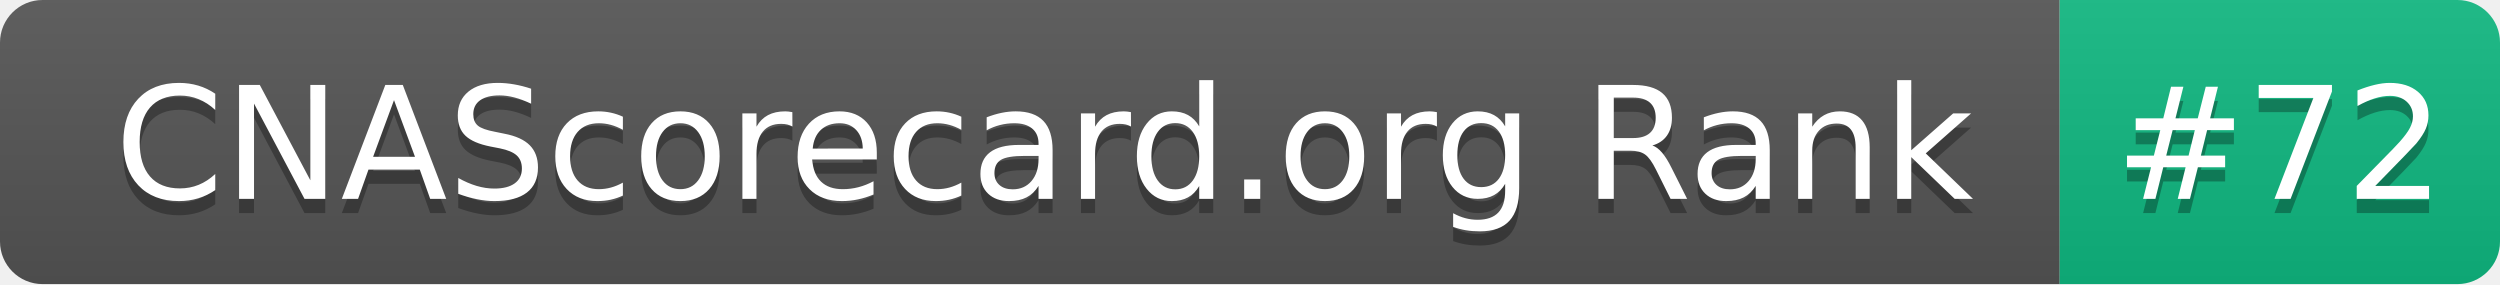
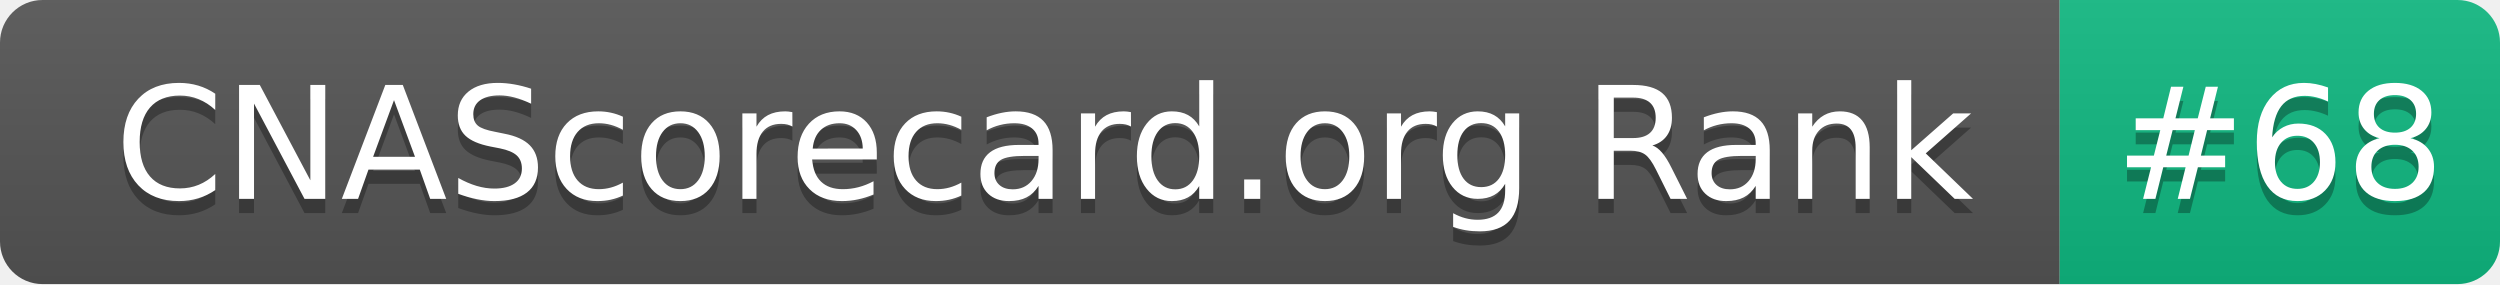
- <svg xmlns="http://www.w3.org/2000/svg" width="176" height="20" role="img" aria-label="CNAScorecard.org Rank: #72">
+ <svg xmlns="http://www.w3.org/2000/svg" width="176" height="20" role="img" aria-label="CNAScorecard.org Rank: #68">
  <linearGradient id="s" x2="0" y2="100%">
    <stop offset="0" stop-color="#bbb" stop-opacity=".1" />
    <stop offset="1" stop-opacity=".1" />
  </linearGradient>
  <clipPath id="r">
    <rect width="176" height="20" rx="3" fill="#fff" />
  </clipPath>
  <g clip-path="url(#r)">
    <rect width="145" height="20" fill="#555" />
    <rect x="145" width="31" height="20" fill="#10B981" />
    <rect width="176" height="20" fill="url(#s)" />
  </g>
  <g fill="#fff" text-anchor="middle" font-family="Verdana,Geneva,DejaVu Sans,sans-serif" text-rendering="geometricPrecision" font-size="110">
    <text aria-hidden="true" x="735" y="150" fill="#010101" fill-opacity=".3" transform="scale(.1)" textLength="1350">CNAScorecard.org Rank</text>
    <text x="735" y="140" transform="scale(.1)" fill="#fff" textLength="1350">CNAScorecard.org Rank</text>
-     <text aria-hidden="true" x="1605" y="150" fill="#010101" fill-opacity=".3" transform="scale(.1)" textLength="210">#72</text>
-     <text x="1605" y="140" transform="scale(.1)" fill="#fff" textLength="210">#72</text>
+     <text aria-hidden="true" x="1605" y="150" fill="#010101" fill-opacity=".3" transform="scale(.1)" textLength="210">#68</text>
+     <text x="1605" y="140" transform="scale(.1)" fill="#fff" textLength="210">#68</text>
  </g>
</svg>
